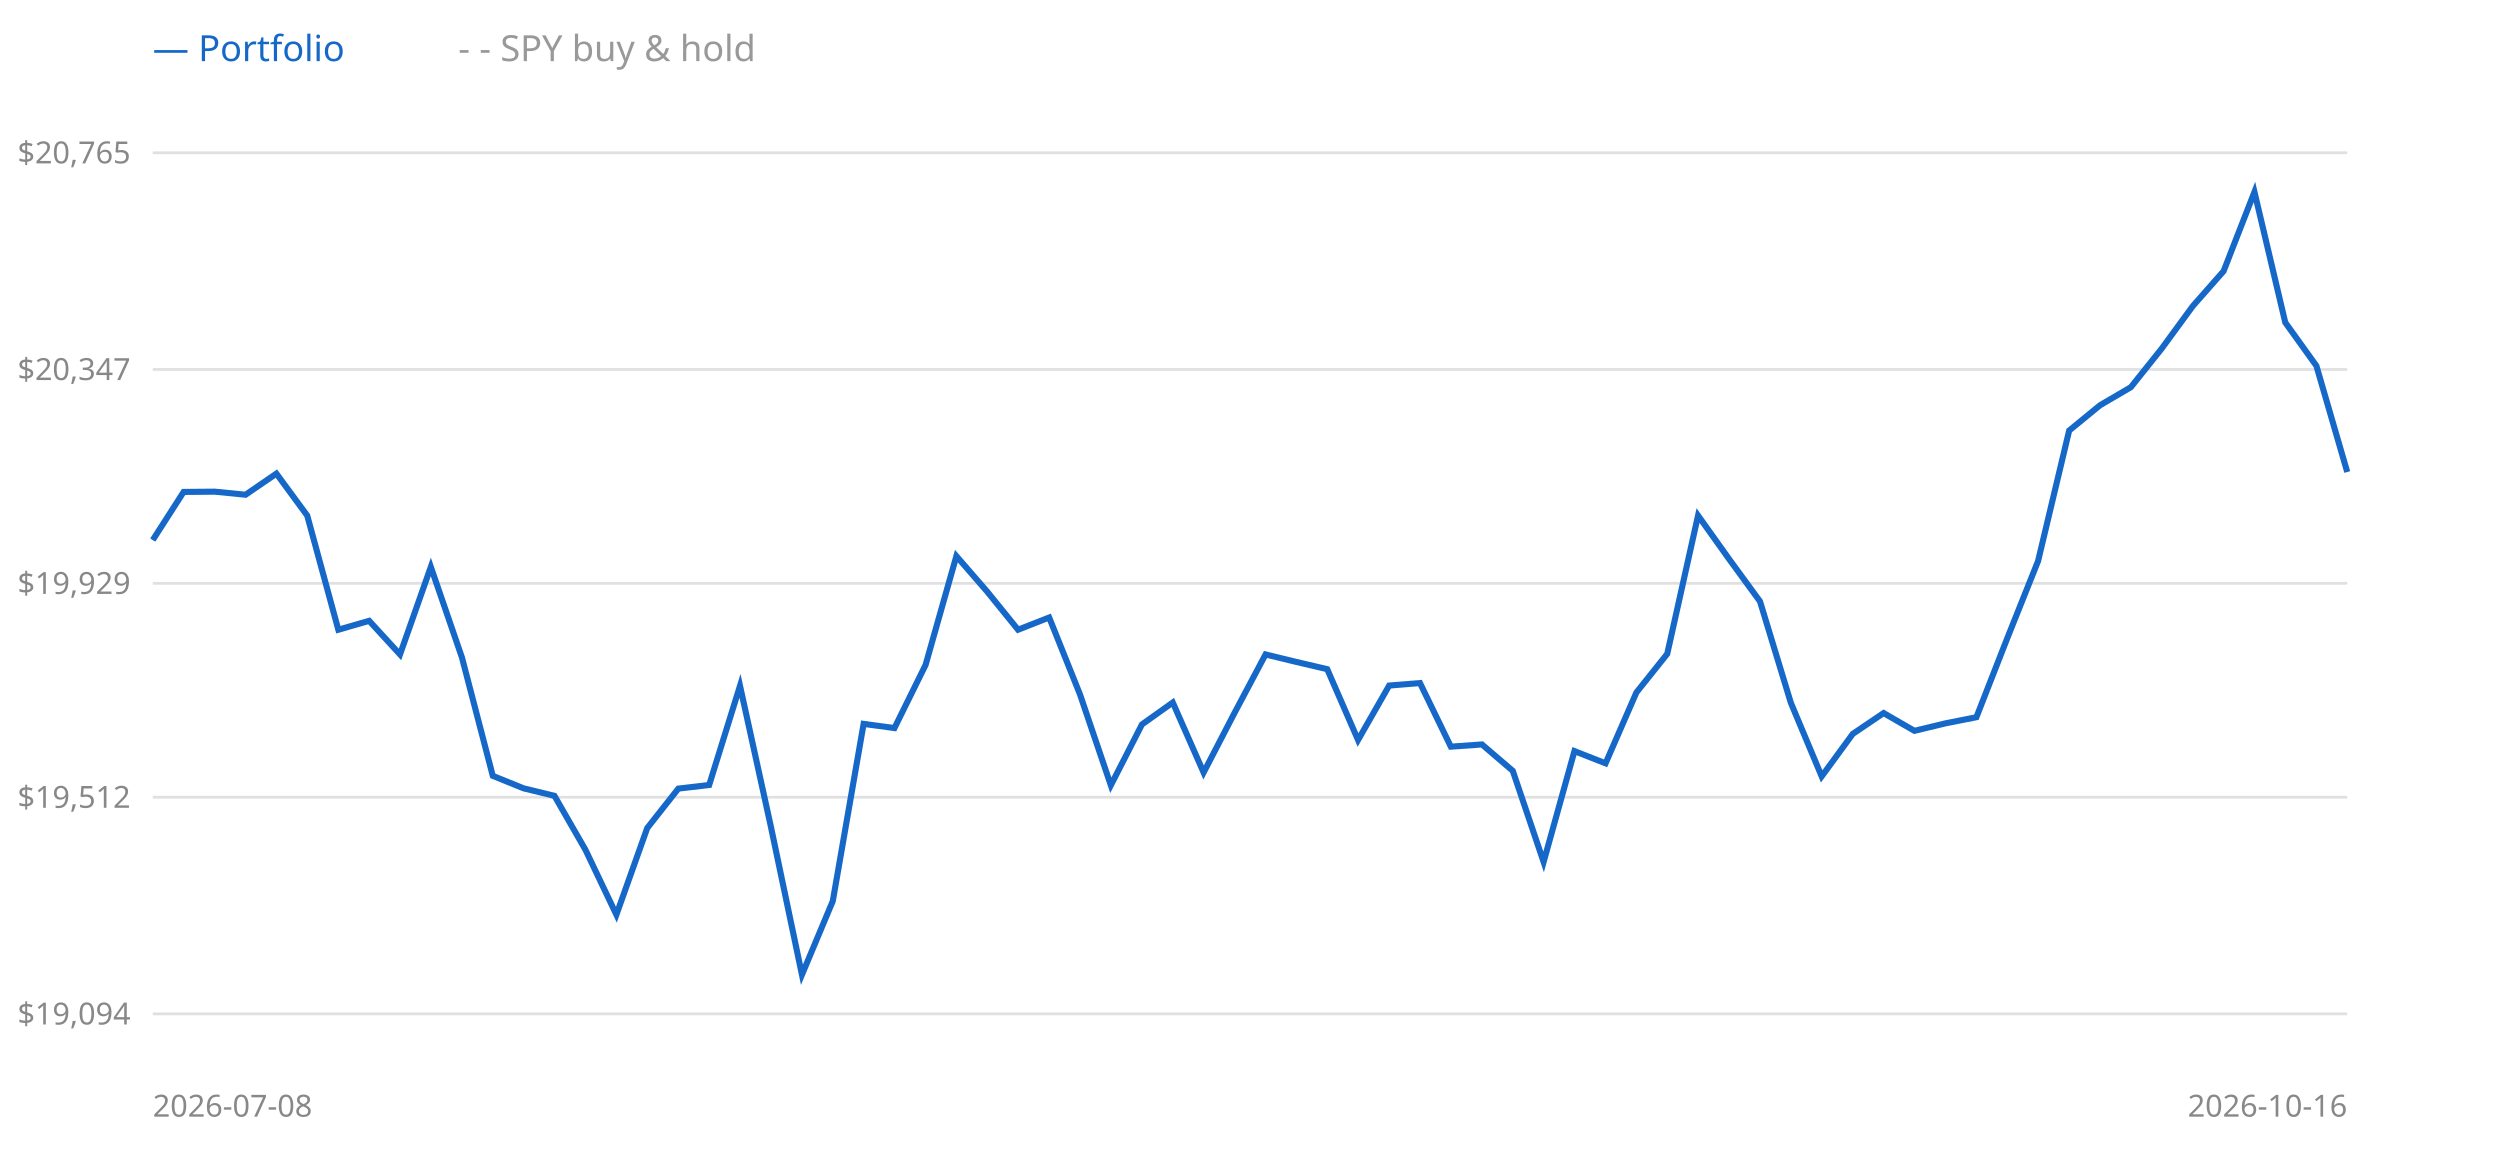
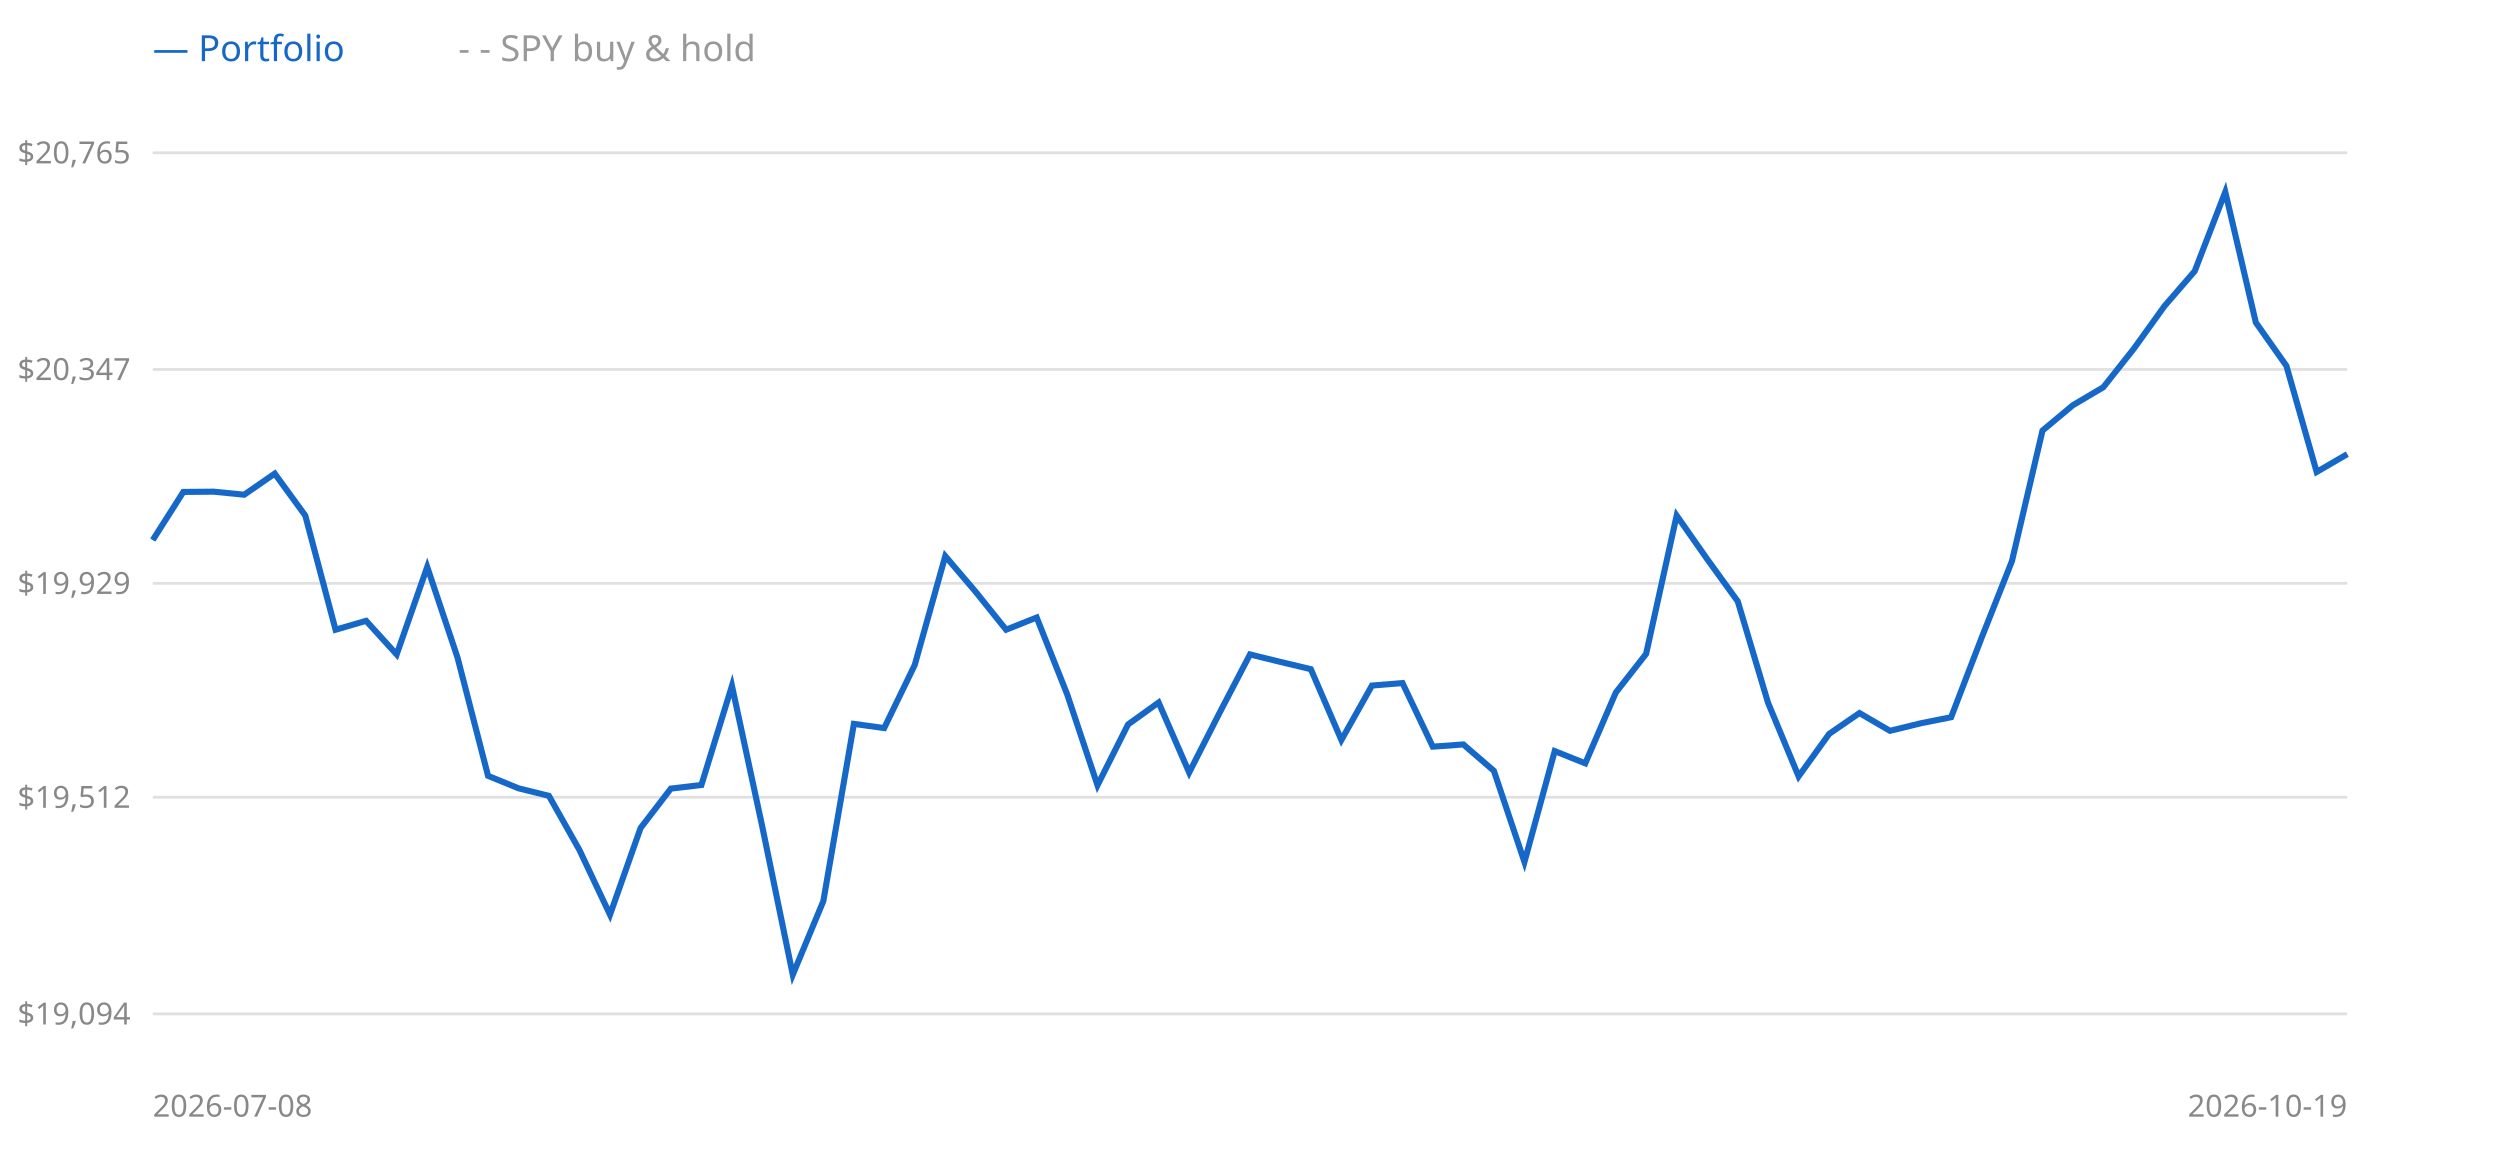
<svg xmlns="http://www.w3.org/2000/svg" width="900" height="420" style="background:#fff">
  <line x1="55" y1="365" x2="845" y2="365" stroke="#e0e0e0" />
  <text x="47" y="365" text-anchor="end" dominant-baseline="middle" font-size="11" fill="#888" font-family="sans-serif">$19,094</text>
  <line x1="55" y1="287" x2="845" y2="287" stroke="#e0e0e0" />
  <text x="47" y="287" text-anchor="end" dominant-baseline="middle" font-size="11" fill="#888" font-family="sans-serif">$19,512</text>
  <line x1="55" y1="210" x2="845" y2="210" stroke="#e0e0e0" />
  <text x="47" y="210" text-anchor="end" dominant-baseline="middle" font-size="11" fill="#888" font-family="sans-serif">$19,929</text>
  <line x1="55" y1="133" x2="845" y2="133" stroke="#e0e0e0" />
  <text x="47" y="133" text-anchor="end" dominant-baseline="middle" font-size="11" fill="#888" font-family="sans-serif">$20,347</text>
  <line x1="55" y1="55" x2="845" y2="55" stroke="#e0e0e0" />
  <text x="47" y="55" text-anchor="end" dominant-baseline="middle" font-size="11" fill="#888" font-family="sans-serif">$20,765</text>
-   <polyline points="55.0,194.4 66.1,177.1 77.3,177.0 88.4,178.1 99.5,170.5 110.6,185.6 121.8,226.7 132.9,223.5 144.0,235.6 155.1,204.1 166.3,236.7 177.4,279.3 188.5,283.8 199.6,286.5 210.8,306.0 221.9,329.3 233.0,298.1 244.2,283.9 255.3,282.6 266.4,246.9 277.5,297.5 288.7,350.9 299.8,324.4 310.9,260.6 322.0,262.1 333.2,239.4 344.3,200.2 355.4,213.0 366.5,226.7 377.7,222.3 388.8,250.0 399.9,282.7 411.1,260.8 422.2,252.9 433.3,278.1 444.4,256.7 455.6,235.6 466.7,238.3 477.8,240.9 488.9,266.4 500.1,246.8 511.2,245.9 522.3,268.8 533.5,268.0 544.6,277.5 555.7,310.3 566.8,270.4 578.0,274.8 589.1,249.3 600.2,235.4 611.3,185.6 622.5,201.3 633.6,216.5 644.7,253.0 655.8,279.5 667.0,264.2 678.1,256.7 689.2,263.1 700.4,260.4 711.5,258.2 722.6,229.8 733.7,202.0 744.9,155.0 756.0,145.9 767.1,139.4 778.2,125.5 789.4,110.2 800.5,97.6 811.6,69.1 822.7,116.1 833.9,131.7 845.0,169.9" fill="none" stroke="#999" stroke-width="1.5" stroke-dasharray="4 3" />
-   <polyline points="55.0,194.4 66.1,177.1 77.3,177.0 88.4,178.1 99.5,170.5 110.6,185.6 121.8,226.7 132.9,223.5 144.0,235.6 155.1,204.1 166.3,236.7 177.4,279.3 188.5,283.8 199.6,286.5 210.8,306.0 221.9,329.3 233.0,298.1 244.2,283.9 255.3,282.6 266.4,246.9 277.5,297.5 288.7,350.9 299.8,324.4 310.9,260.6 322.0,262.1 333.2,239.4 344.3,200.2 355.4,213.0 366.5,226.7 377.7,222.3 388.8,250.0 399.9,282.7 411.1,260.8 422.2,252.9 433.3,278.1 444.4,256.7 455.6,235.6 466.7,238.3 477.8,240.9 488.9,266.4 500.1,246.8 511.2,245.9 522.3,268.8 533.5,268.0 544.6,277.5 555.7,310.3 566.8,270.4 578.0,274.8 589.1,249.3 600.2,235.4 611.3,185.6 622.5,201.3 633.6,216.5 644.7,253.0 655.8,279.5 667.0,264.2 678.1,256.7 689.2,263.1 700.4,260.4 711.5,258.2 722.6,229.8 733.7,202.0 744.9,155.0 756.0,145.9 767.1,139.4 778.2,125.5 789.4,110.2 800.5,97.6 811.6,69.1 822.7,116.1 833.9,131.7 845.0,169.9" fill="none" stroke="#1668c8" stroke-width="2.2" />
+   <polyline points="55.0,194.4 66.0,177.1 76.9,177.0 87.9,178.1 98.9,170.5 109.9,185.6 120.8,226.7 131.8,223.5 142.8,235.6 153.8,204.1 164.7,236.7 175.7,279.3 186.7,283.8 197.6,286.5 208.6,306.0 219.6,329.3 230.6,298.1 241.5,283.9 252.5,282.6 263.5,246.9 274.4,297.5 285.4,350.9 296.4,324.4 307.4,260.6 318.3,262.1 329.3,239.4 340.3,200.2 351.2,213.0 362.2,226.7 373.2,222.3 384.2,250.0 395.1,282.7 406.1,260.8 417.1,252.9 428.1,278.1 439.0,256.7 450.0,235.6 461.0,238.3 471.9,240.9 482.9,266.4 493.9,246.8 504.9,245.9 515.8,268.8 526.8,268.0 537.8,277.5 548.8,310.3 559.7,270.4 570.7,274.8 581.7,249.3 592.6,235.4 603.6,185.6 614.6,201.3 625.6,216.5 636.5,253.0 647.5,279.5 658.5,264.2 669.4,256.7 680.4,263.1 691.4,260.4 702.4,258.2 713.3,229.8 724.3,202.0 735.3,155.0 746.2,145.9 757.2,139.4 768.2,125.5 779.2,110.2 790.1,97.6 801.1,69.1 812.1,116.1 823.1,131.7 834.0,169.9 845.0,163.5" fill="none" stroke="#999" stroke-width="1.5" stroke-dasharray="4 3" />
+   <polyline points="55.0,194.4 66.0,177.1 76.9,177.0 87.9,178.1 98.9,170.5 109.9,185.6 120.8,226.7 131.8,223.5 142.8,235.6 153.8,204.1 164.7,236.7 175.7,279.3 186.7,283.8 197.6,286.5 208.6,306.0 219.6,329.3 230.6,298.1 241.5,283.9 252.5,282.6 263.5,246.9 274.4,297.5 285.4,350.9 296.4,324.4 307.4,260.6 318.3,262.1 329.3,239.4 340.3,200.2 351.2,213.0 362.2,226.7 373.2,222.3 384.2,250.0 395.1,282.7 406.1,260.8 417.1,252.9 428.1,278.1 439.0,256.7 450.0,235.6 461.0,238.3 471.9,240.9 482.9,266.4 493.9,246.8 504.9,245.9 515.8,268.8 526.8,268.0 537.8,277.5 548.8,310.3 559.7,270.4 570.7,274.8 581.7,249.3 592.6,235.4 603.6,185.6 614.6,201.3 625.6,216.5 636.5,253.0 647.5,279.5 658.5,264.2 669.4,256.7 680.4,263.1 691.4,260.4 702.4,258.2 713.3,229.8 724.3,202.0 735.3,155.0 746.2,145.9 757.2,139.4 768.2,125.5 779.2,110.2 790.1,97.6 801.1,69.1 812.1,116.1 823.1,131.7 834.0,169.9 845.0,163.5" fill="none" stroke="#1668c8" stroke-width="2.2" />
  <text x="55" y="22" font-size="13" font-family="sans-serif" fill="#1668c8">— Portfolio</text>
  <text x="165" y="22" font-size="13" font-family="sans-serif" fill="#999">- - SPY buy &amp; hold</text>
  <text x="55" y="402" font-size="11" font-family="sans-serif" fill="#888">2026-07-08</text>
-   <text x="845" y="402" text-anchor="end" font-size="11" font-family="sans-serif" fill="#888">2026-10-16</text>
+   <text x="845" y="402" text-anchor="end" font-size="11" font-family="sans-serif" fill="#888">2026-10-19</text>
</svg>
